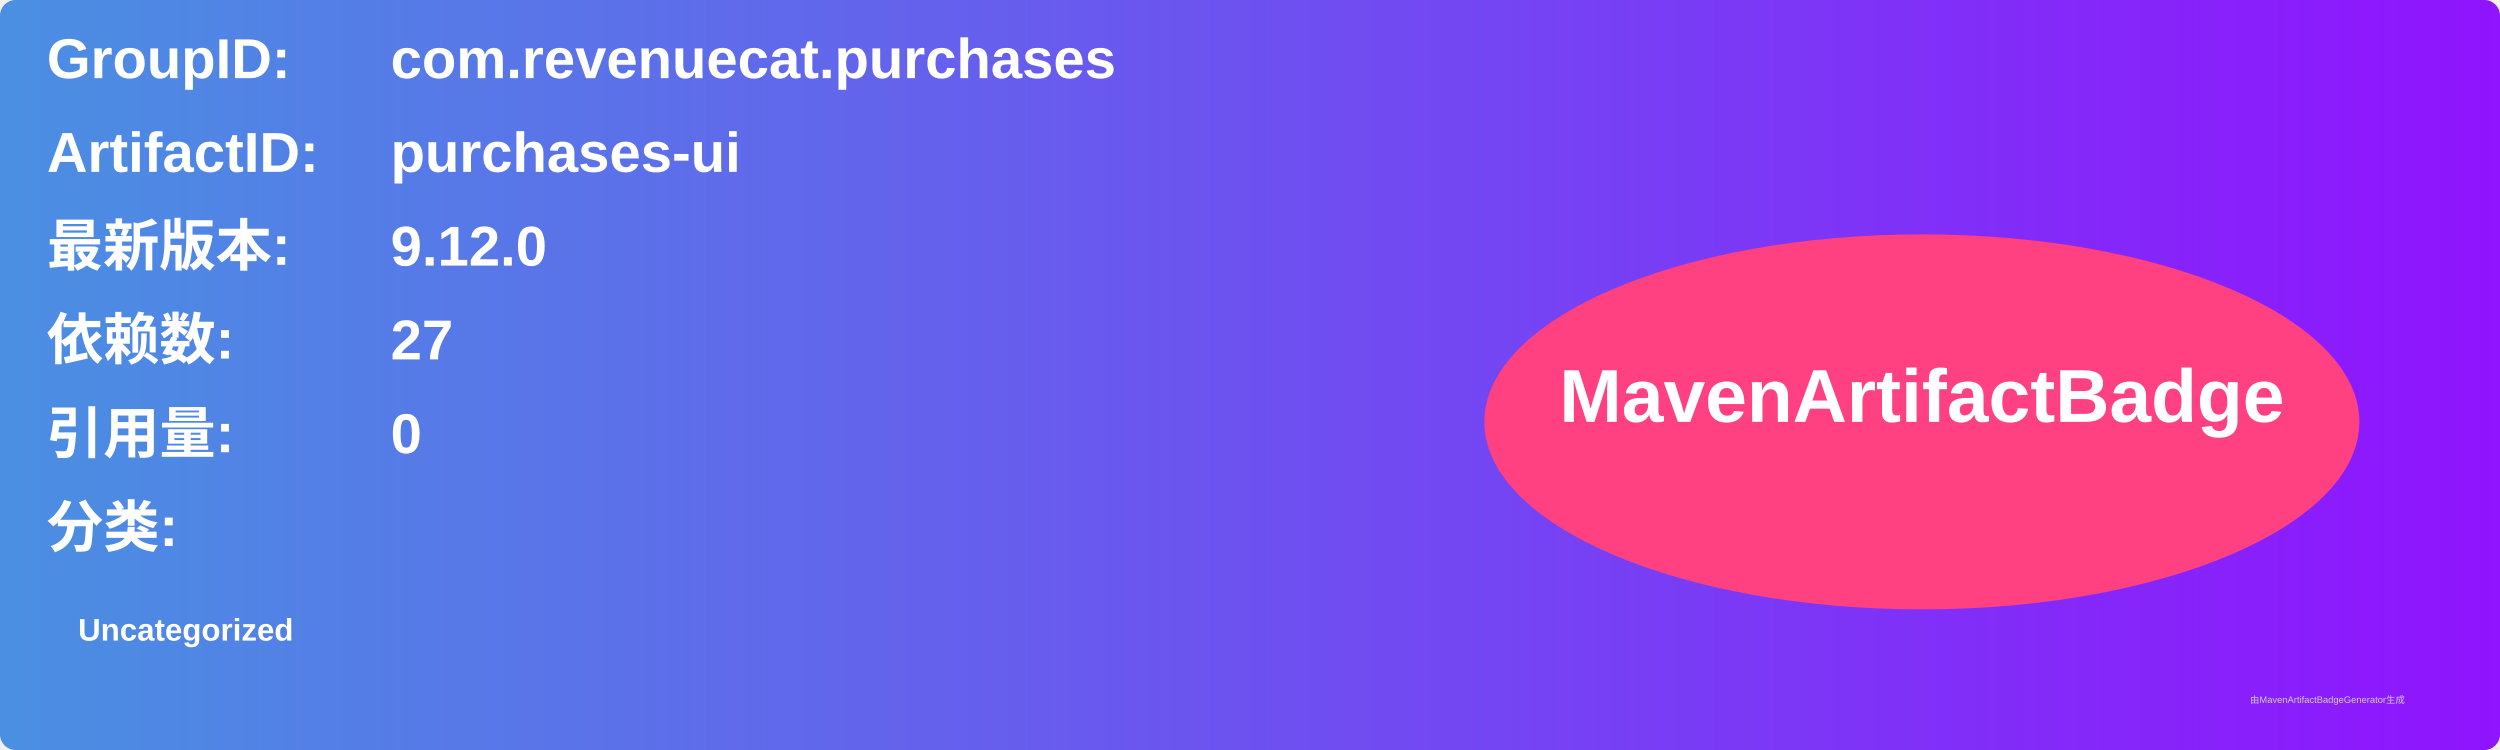
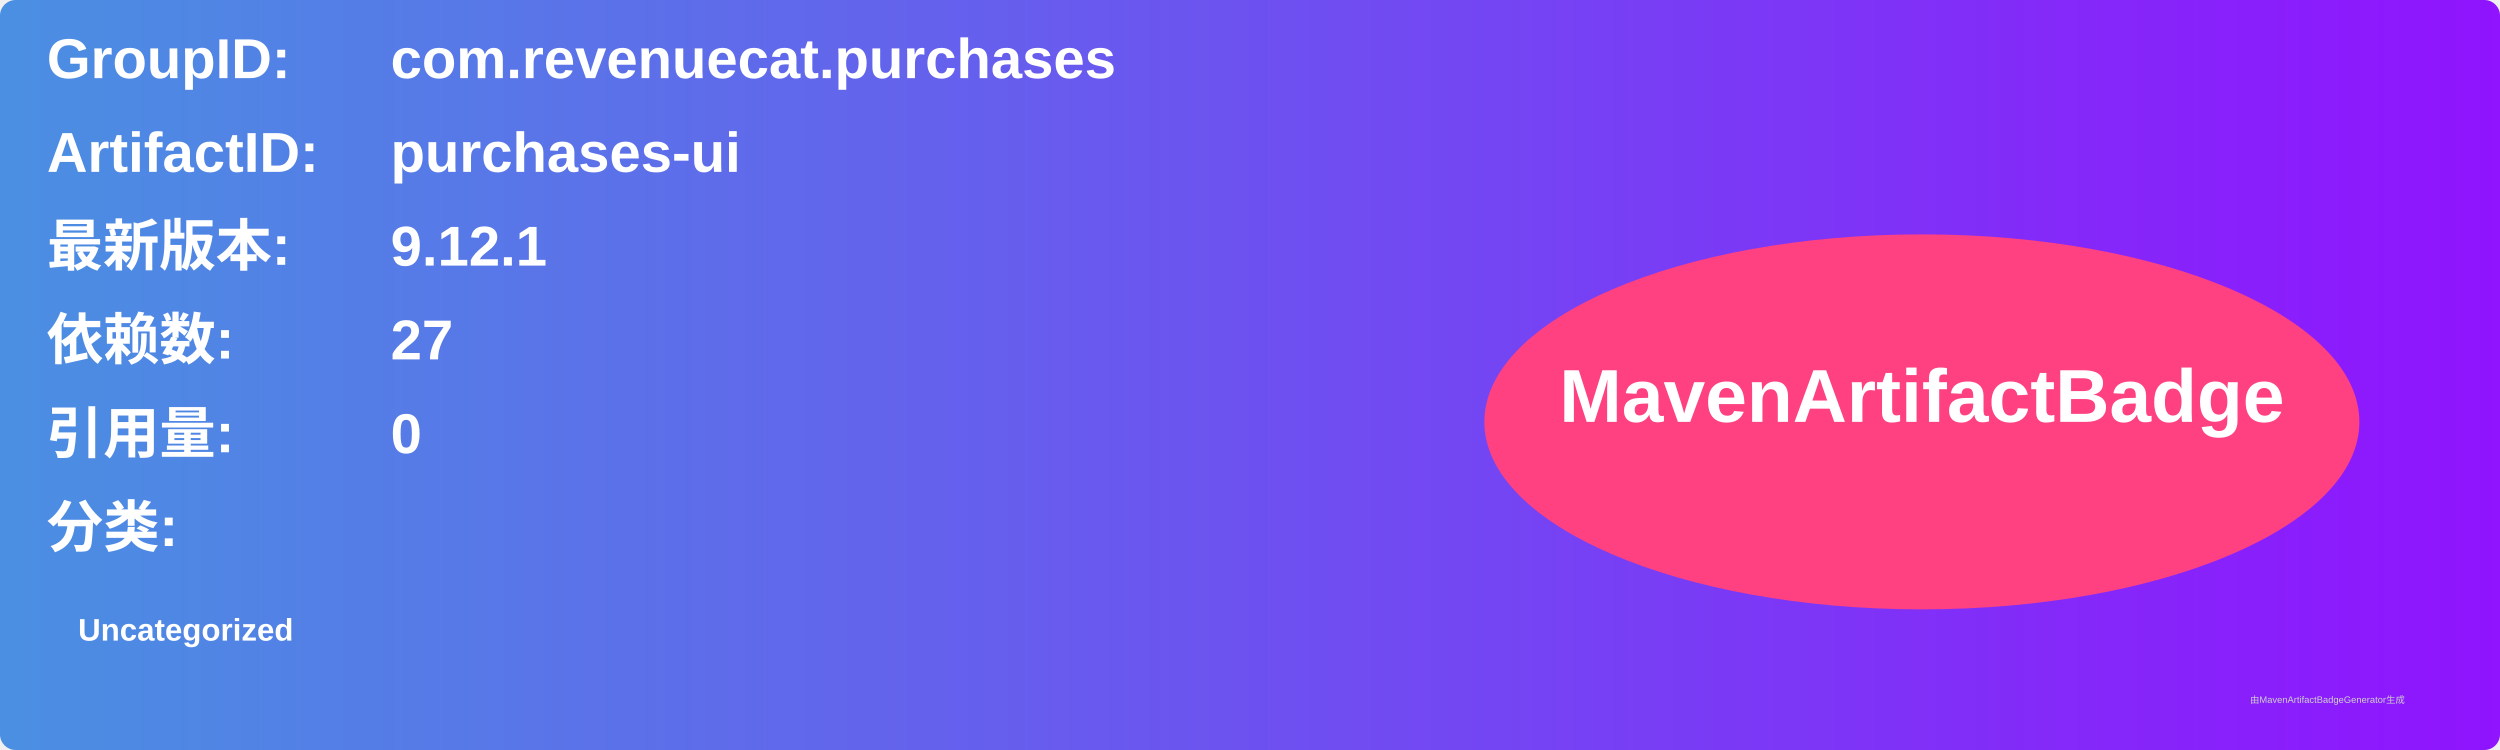
<svg xmlns="http://www.w3.org/2000/svg" width="800" height="240" viewBox="0 0 800 240">
  <linearGradient id="grad" x1="0%" y1="0%" x2="100%" y2="0%">
    <stop offset="0%" stop-color="#4a90e2" />
    <stop offset="100%" stop-color="#9013fe" />
  </linearGradient>
  <rect width="100%" height="100%" rx="5" ry="5" fill="url(#grad)" />
  <g transform="translate(15, 15)">
    <text x="0" y="10" font-family="Arial" font-size="18" fill="white" font-weight="bold" width="260">GroupID:</text>
    <text x="110" y="10" font-family="Arial" font-size="18" fill="white" font-weight="bold" width="460">com.revenuecat.purchases</text>
    <text x="0" y="40" font-family="Arial" font-size="18" fill="white" font-weight="bold" width="260">ArtifactID:</text>
    <text x="110" y="40" font-family="Arial" font-size="18" fill="white" font-weight="bold" width="460">purchases-ui</text>
    <text x="0" y="70" font-family="Arial" font-size="18" fill="white" font-weight="bold">最新版本:</text>
    <text x="110" y="70" font-family="Arial" font-size="18" fill="white" font-weight="bold">
-       <tspan font-weight="bold">9.12.0</tspan>
+       <tspan font-weight="bold">9.12.1</tspan>
    </text>
    <text x="0" y="100" font-family="Arial" font-size="18" fill="white" font-weight="bold">依赖数: </text>
    <text x="110" y="100" font-family="Arial" font-size="18" fill="white">
      <tspan font-weight="bold">27</tspan>
    </text>
    <text x="0" y="130" font-family="Arial" font-size="18" fill="white" font-weight="bold">引用量: </text>
    <text x="110" y="130" font-family="Arial" font-size="18" fill="white">
      <tspan font-weight="bold">0</tspan>
    </text>
    <text x="0" y="160" font-family="Arial" font-size="18" fill="white" font-weight="bold">分类:</text>
    <text x="10" y="190" font-family="Arial" font-size="10" fill="white">
      <tspan font-weight="bold">Uncategorized</tspan>
    </text>
    <ellipse cx="600" cy="120" rx="140" ry="60" fill="#ff4081" />
    <text x="600" y="120" text-anchor="middle" font-family="Arial" font-size="24" fill="white" font-weight="bold">MavenArtifactBadge</text>
  </g>
  <text x="720" y="225" font-family="Arial" font-size="3" fill="#d0d0d0">由MavenArtifactBadgeGenerator生成</text>
</svg>
